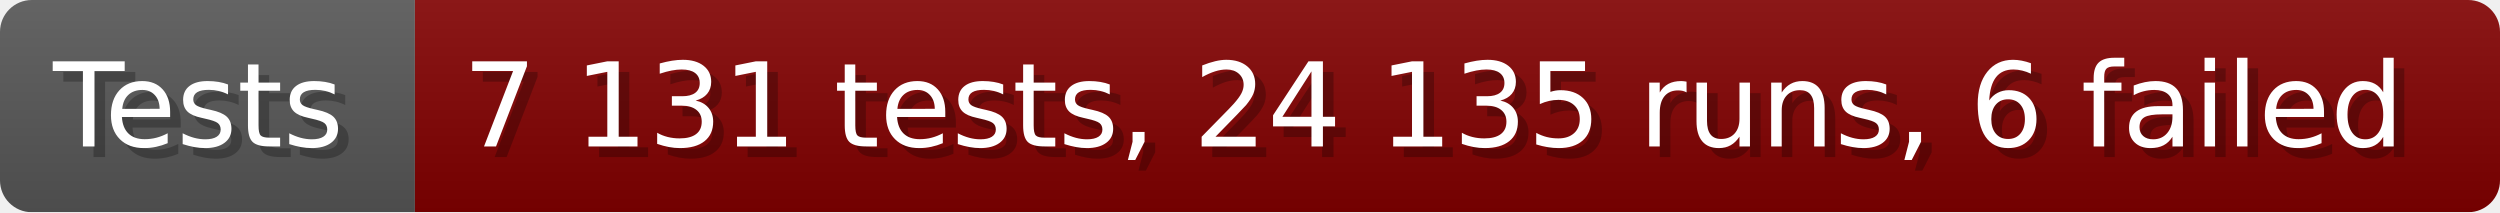
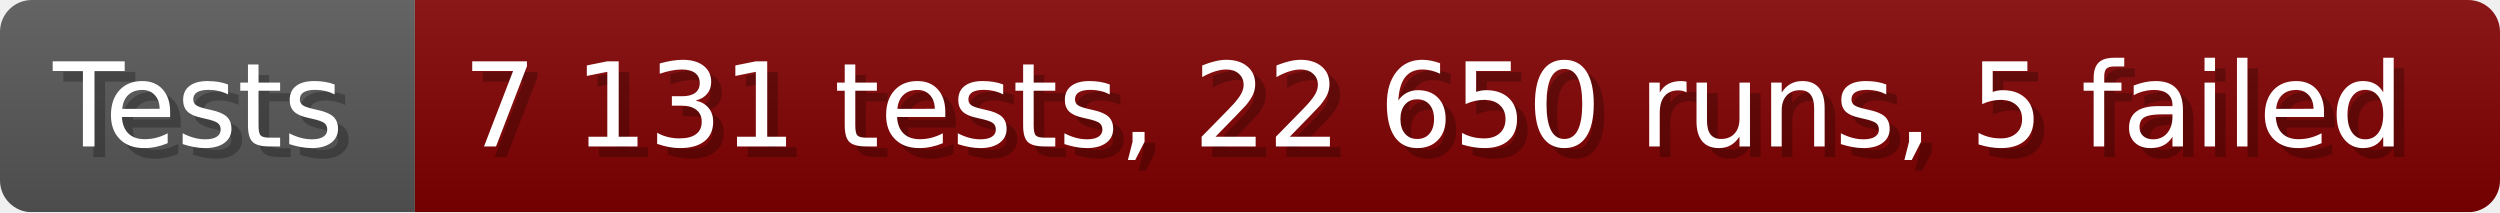
- <svg xmlns="http://www.w3.org/2000/svg" width="235.6" height="20" viewBox="0 0 2356 200" role="img" aria-label="Tests: 7 131 tests, 24 135 runs, 6 failed">
+ <svg xmlns="http://www.w3.org/2000/svg" width="235.6" height="20" viewBox="0 0 2356 200" role="img" aria-label="Tests: 7 131 tests, 22 650 runs, 5 failed">
  <linearGradient id="a" x2="0" y2="100%">
    <stop offset="0" stop-opacity=".1" stop-color="#EEE" />
    <stop offset="1" stop-opacity=".1" />
  </linearGradient>
  <mask id="m">
    <rect width="2356" height="200" rx="30" fill="#FFF" />
  </mask>
  <g mask="url(#m)">
    <rect width="391" height="200" fill="#555" />
    <rect width="1965" height="200" fill="#800000" x="391" />
    <rect width="2356" height="200" fill="url(#a)" />
  </g>
  <g aria-hidden="true" fill="#fff" text-anchor="start" font-family="Verdana,DejaVu Sans,sans-serif" font-size="110">
    <text x="60" y="148" textLength="291" fill="#000" opacity="0.25">Tests</text>
    <text x="50" y="138" textLength="291">Tests</text>
-     <text x="446" y="148" textLength="1865" fill="#000" opacity="0.25">7 131 tests, 24 135 runs, 6 failed</text>
-     <text x="436" y="138" textLength="1865">7 131 tests, 24 135 runs, 6 failed</text>
+     <text x="446" y="148" textLength="1865" fill="#000" opacity="0.25">7 131 tests, 22 650 runs, 5 failed</text>
+     <text x="436" y="138" textLength="1865">7 131 tests, 22 650 runs, 5 failed</text>
  </g>
</svg>
